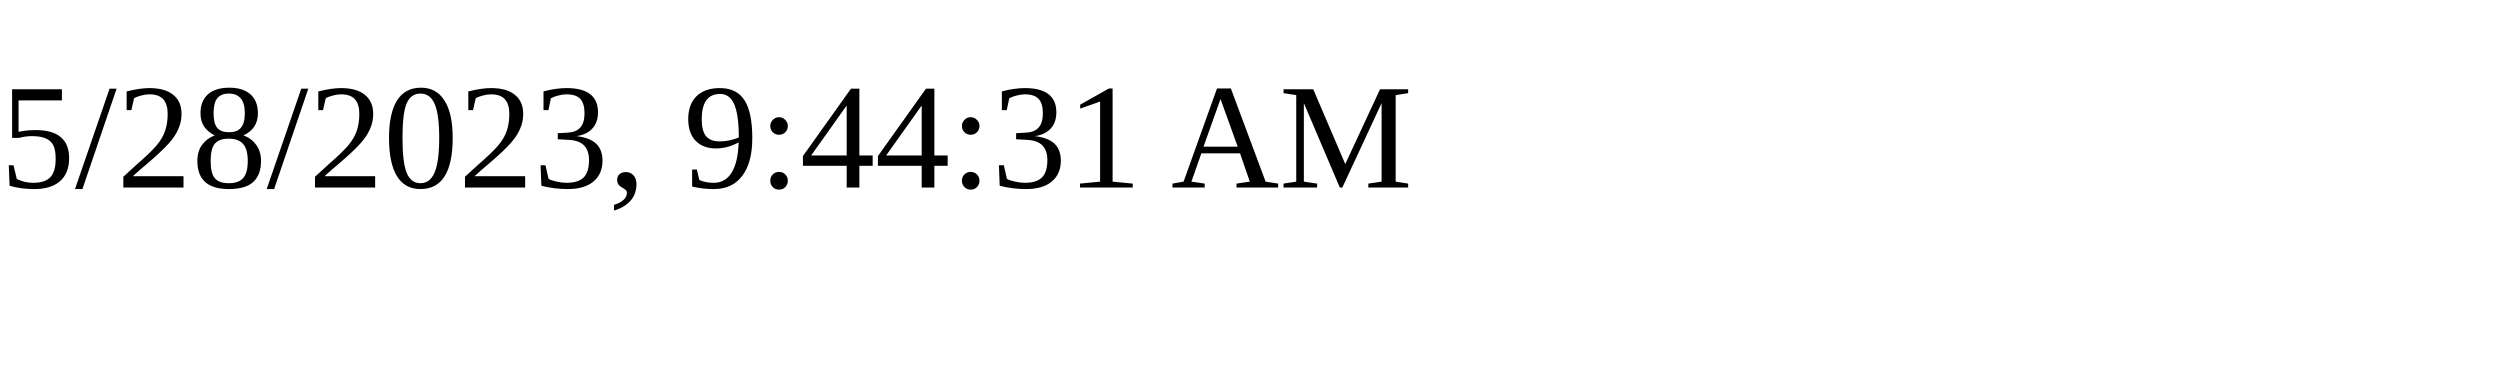
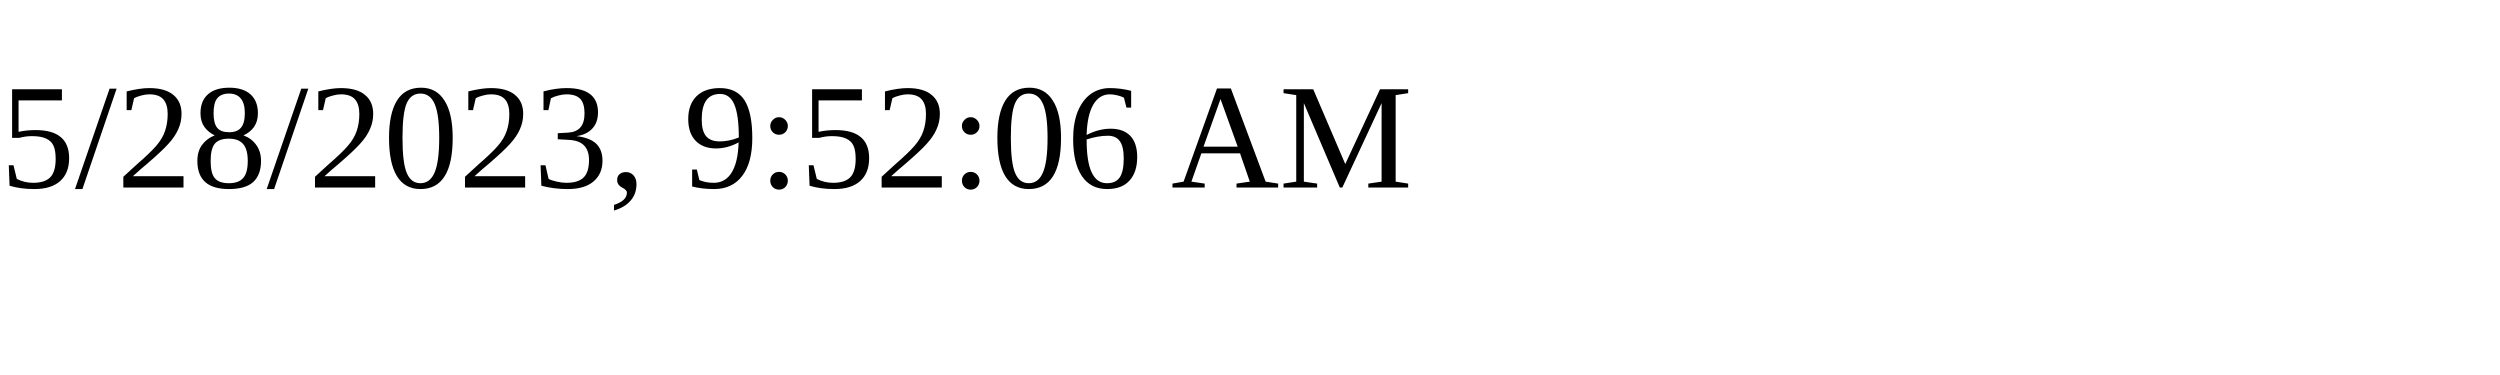
<svg xmlns="http://www.w3.org/2000/svg" height="30" width="200">
-   <text x="0" y="15">5/28/2023, 9:44:31 AM</text>
+   <text x="0" y="15">5/28/2023, 9:52:06 AM</text>
</svg>
